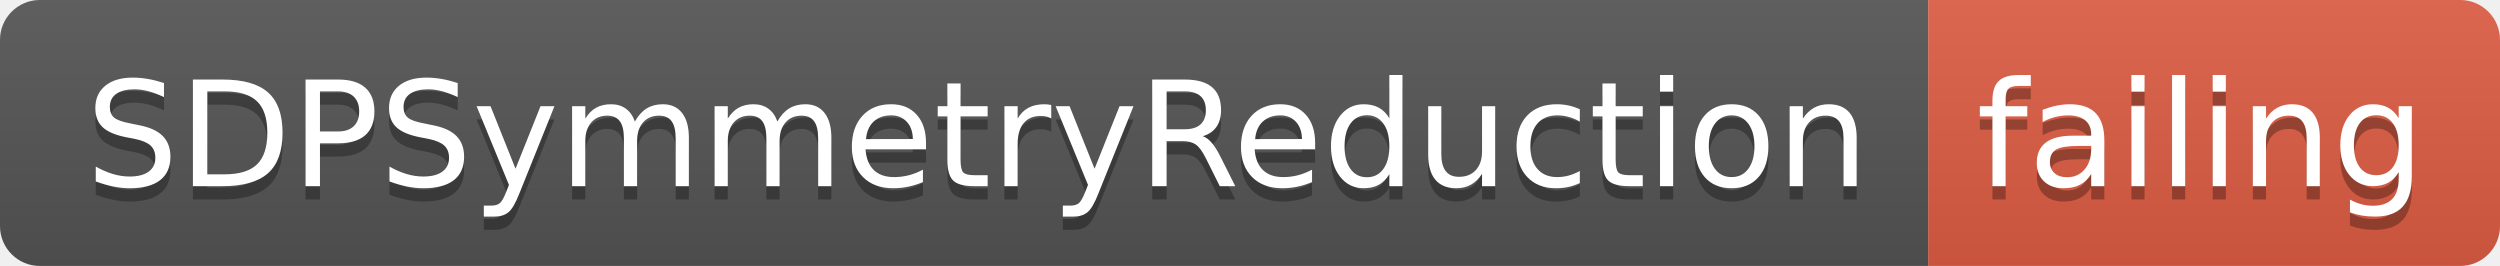
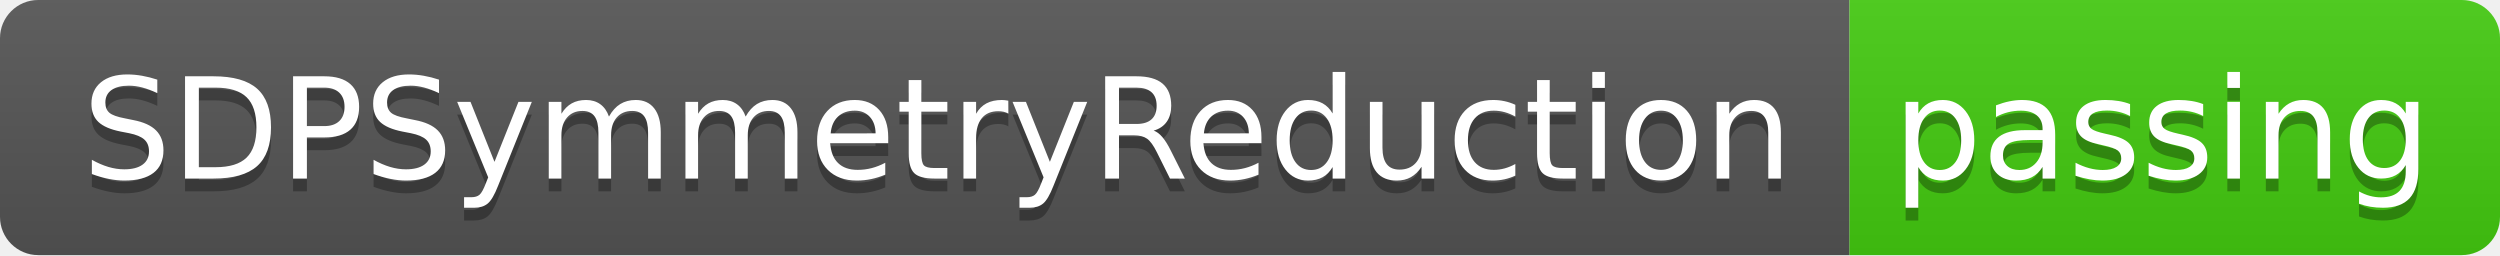
- <svg xmlns="http://www.w3.org/2000/svg" width="188" height="20">
+ <svg xmlns="http://www.w3.org/2000/svg" width="196" height="20">
  <linearGradient id="smooth" x2="0" y2="100%">
    <stop offset="0" stop-color="#bbb" stop-opacity=".1" />
    <stop offset="1" stop-opacity=".1" />
  </linearGradient>
  <clipPath id="round">
-     <rect width="188" height="20" rx="3" fill="#fff" />
+     <rect width="196" height="20" rx="3" fill="#fff" />
  </clipPath>
  <g clip-path="url(#round)">
    <rect width="145" height="20" fill="#555" />
-     <rect x="145" width="43" height="20" fill="#e05d44" />
-     <rect width="188" height="20" fill="url(#smooth)" />
+     <rect x="145" width="51" height="20" fill="#4c1" />
+     <rect width="196" height="20" fill="url(#smooth)" />
  </g>
  <g fill="#fff" text-anchor="middle" font-family="DejaVu Sans,Verdana,Geneva,sans-serif" font-size="110">
    <text x="735" y="150" fill="#010101" fill-opacity=".3" transform="scale(0.1)" textLength="1350" lengthAdjust="spacing">SDPSymmetryReduction</text>
    <text x="735" y="140" transform="scale(0.1)" textLength="1350" lengthAdjust="spacing">SDPSymmetryReduction</text>
-     <text x="1655" y="150" fill="#010101" fill-opacity=".3" transform="scale(0.1)" textLength="330" lengthAdjust="spacing">failing</text>
-     <text x="1655" y="140" transform="scale(0.1)" textLength="330" lengthAdjust="spacing">failing</text>
+     <text x="1695" y="150" fill="#010101" fill-opacity=".3" transform="scale(0.1)" textLength="410" lengthAdjust="spacing">passing</text>
+     <text x="1695" y="140" transform="scale(0.1)" textLength="410" lengthAdjust="spacing">passing</text>
  </g>
</svg>
